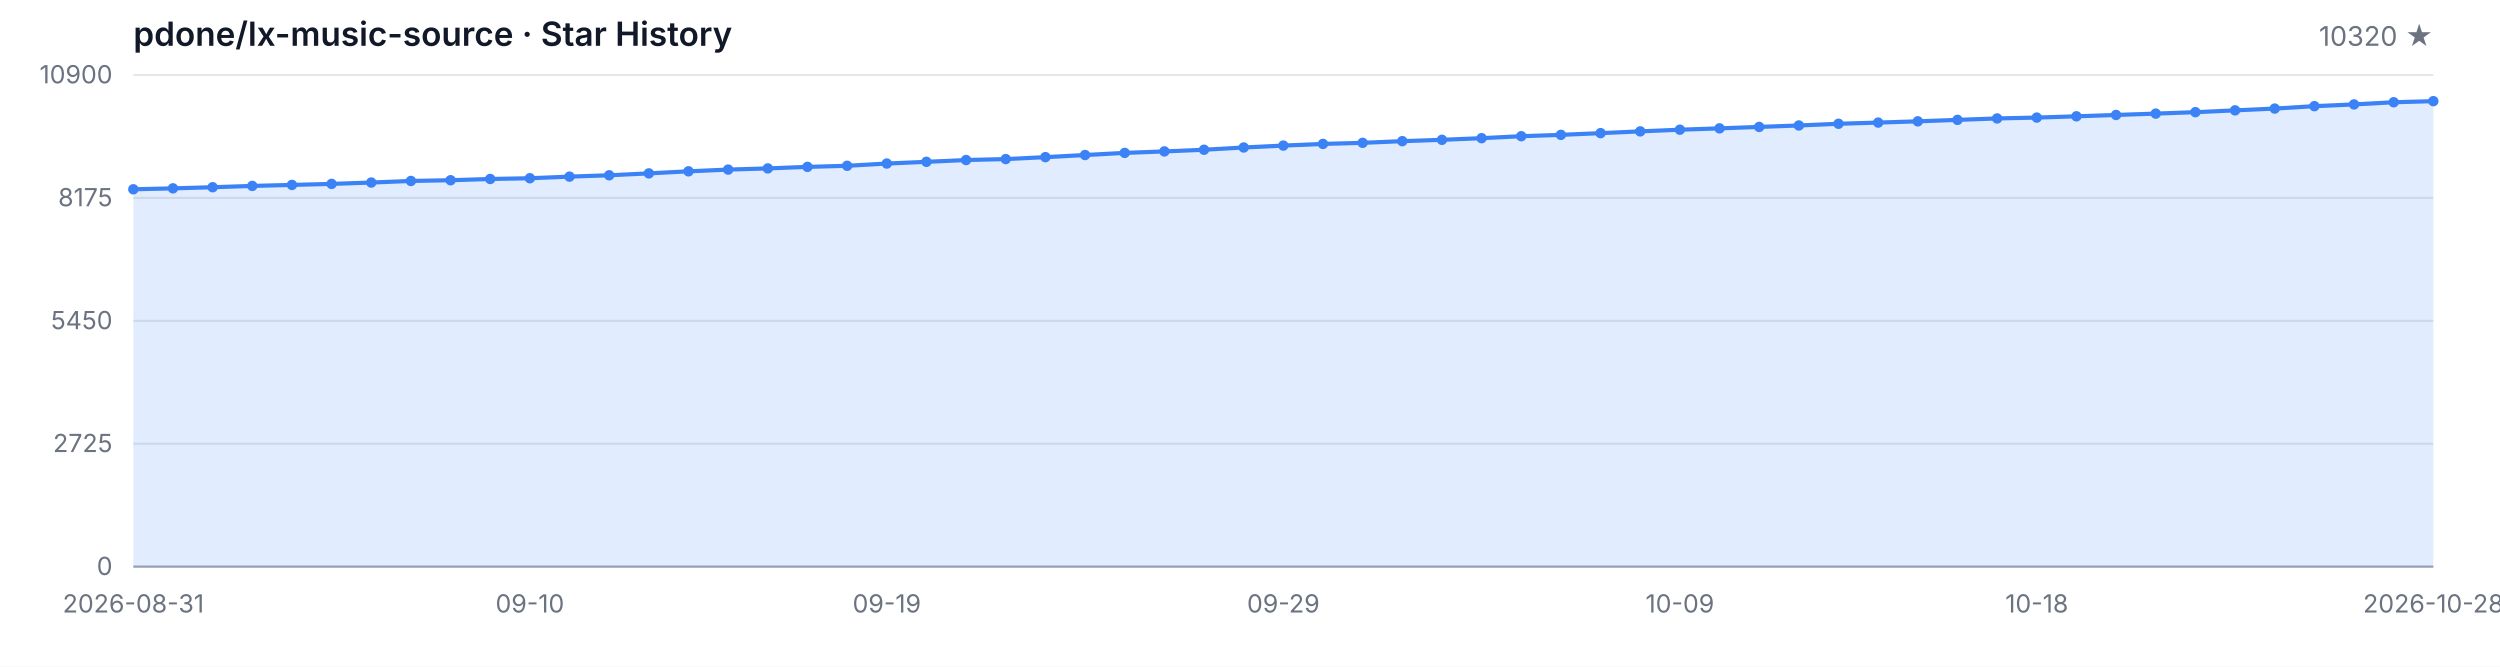
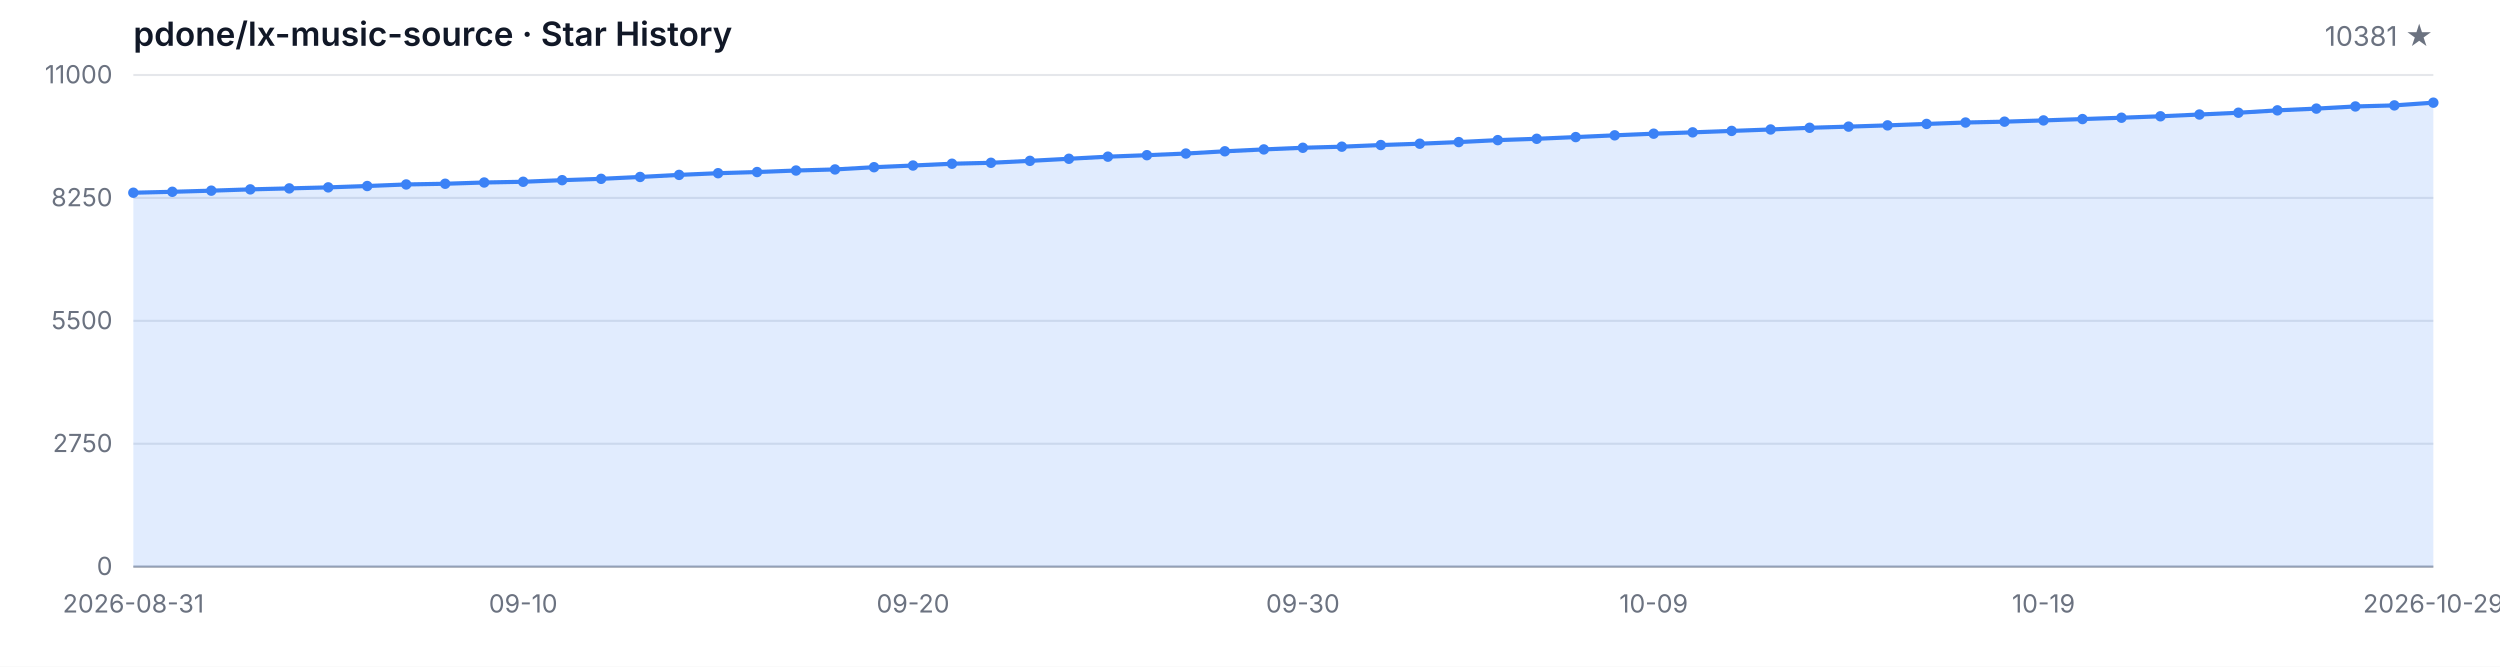
<svg xmlns="http://www.w3.org/2000/svg" width="1200" height="320" viewBox="0 0 1200 320" role="img" aria-label="Star History">
  <style>
  .bg { fill: #ffffff; }
  .grid { stroke: #e5e7eb; stroke-width: 1; }
  .axis { stroke: #9ca3af; stroke-width: 1; }
  .area { fill: rgba(59, 130, 246, 0.15); }
  .line { fill: none; stroke: #3b82f6; stroke-width: 2; stroke-linejoin: round; stroke-linecap: round; }
  .dot { fill: #3b82f6; }
  .tlabel { fill: #6b7280; font-family: -apple-system, BlinkMacSystemFont, 'Segoe UI', sans-serif; font-size: 12px; }
  .title { fill: #111827; font-family: -apple-system, BlinkMacSystemFont, 'Segoe UI', sans-serif; font-size: 16px; font-weight: 600; }
  .subtitle { fill: #6b7280; font-family: -apple-system, BlinkMacSystemFont, 'Segoe UI', sans-serif; font-size: 13px; }
  @media (prefers-color-scheme: dark) {
    .bg { fill: #0d1117; }
    .grid { stroke: #21262d; }
    .axis { stroke: #484f58; }
    .area { fill: rgba(58, 132, 255, 0.18); }
    .line { stroke: #58a6ff; }
    .dot { fill: #58a6ff; }
    .tlabel { fill: #8b949e; }
    .title { fill: #c9d1d9; }
    .subtitle { fill: #8b949e; }
  }
</style>
  <rect class="bg" width="1200" height="320" />
  <text class="title" x="64" y="22">pdone/lx-music-source · Star History</text>
-   <text class="subtitle" x="1168" y="22" text-anchor="end">10320 ★</text>
+   <text class="subtitle" x="1168" y="22" text-anchor="end">10381 ★</text>
  <line class="grid" x1="64" y1="272.00" x2="1168" y2="272.00" />
  <line class="grid" x1="64" y1="213.00" x2="1168" y2="213.00" />
  <line class="grid" x1="64" y1="154.00" x2="1168" y2="154.00" />
  <line class="grid" x1="64" y1="95.00" x2="1168" y2="95.00" />
  <line class="grid" x1="64" y1="36.00" x2="1168" y2="36.00" />
  <text class="tlabel" x="54" y="276.00" text-anchor="end">0</text>
-   <text class="tlabel" x="54" y="217.00" text-anchor="end">2725</text>
-   <text class="tlabel" x="54" y="158.00" text-anchor="end">5450</text>
-   <text class="tlabel" x="54" y="99.00" text-anchor="end">8175</text>
-   <text class="tlabel" x="54" y="40.00" text-anchor="end">10900</text>
+   <text class="tlabel" x="54" y="217.00" text-anchor="end">2750</text>
+   <text class="tlabel" x="54" y="158.00" text-anchor="end">5500</text>
+   <text class="tlabel" x="54" y="99.00" text-anchor="end">8250</text>
+   <text class="tlabel" x="54" y="40.00" text-anchor="end">11000</text>
  <line class="axis" x1="64" y1="272" x2="1168" y2="272" />
-   <path class="area" d="M 64.00 272.00 L 64.00 90.86 L 83.03 90.41 L 102.07 89.87 L 121.10 89.24 L 140.14 88.76 L 159.17 88.27 L 178.21 87.62 L 197.24 86.86 L 216.28 86.51 L 235.31 85.91 L 254.34 85.56 L 273.38 84.78 L 292.41 84.13 L 311.45 83.22 L 330.48 82.23 L 349.52 81.40 L 368.55 80.84 L 387.59 80.10 L 406.62 79.58 L 425.66 78.50 L 444.69 77.68 L 463.72 76.81 L 482.76 76.36 L 501.79 75.43 L 520.83 74.41 L 539.86 73.39 L 558.90 72.68 L 577.93 71.88 L 596.97 70.79 L 616.00 69.88 L 635.03 69.08 L 654.07 68.56 L 673.10 67.76 L 692.14 67.11 L 711.17 66.33 L 730.21 65.38 L 749.24 64.73 L 768.28 63.91 L 787.31 63.06 L 806.34 62.26 L 825.38 61.61 L 844.41 60.92 L 863.45 60.23 L 882.48 59.41 L 901.52 58.84 L 920.55 58.24 L 939.59 57.54 L 958.62 56.85 L 977.66 56.44 L 996.69 55.83 L 1015.72 55.18 L 1034.76 54.53 L 1053.79 53.84 L 1072.83 52.97 L 1091.86 52.11 L 1110.90 50.96 L 1129.93 50.12 L 1148.97 49.08 L 1168.00 48.56 L 1168.00 272.00 Z" />
-   <path class="line" d="M 64.00 90.86 L 83.03 90.41 L 102.07 89.87 L 121.10 89.24 L 140.14 88.76 L 159.17 88.27 L 178.21 87.62 L 197.24 86.86 L 216.28 86.51 L 235.31 85.91 L 254.34 85.56 L 273.38 84.78 L 292.41 84.13 L 311.45 83.22 L 330.48 82.23 L 349.52 81.40 L 368.55 80.84 L 387.59 80.10 L 406.62 79.58 L 425.66 78.50 L 444.69 77.68 L 463.72 76.81 L 482.76 76.36 L 501.79 75.43 L 520.83 74.41 L 539.86 73.39 L 558.90 72.68 L 577.93 71.88 L 596.97 70.79 L 616.00 69.88 L 635.03 69.08 L 654.07 68.56 L 673.10 67.76 L 692.14 67.11 L 711.17 66.33 L 730.21 65.38 L 749.24 64.73 L 768.28 63.91 L 787.31 63.06 L 806.34 62.26 L 825.38 61.61 L 844.41 60.92 L 863.45 60.23 L 882.48 59.41 L 901.52 58.84 L 920.55 58.24 L 939.59 57.54 L 958.62 56.85 L 977.66 56.44 L 996.69 55.83 L 1015.72 55.18 L 1034.76 54.53 L 1053.79 53.84 L 1072.83 52.97 L 1091.86 52.11 L 1110.90 50.96 L 1129.93 50.12 L 1148.97 49.08 L 1168.00 48.56" />
-   <circle class="dot" cx="64.00" cy="90.86" r="2.5" />
-   <circle class="dot" cx="83.03" cy="90.41" r="2.5" />
-   <circle class="dot" cx="102.07" cy="89.87" r="2.5" />
-   <circle class="dot" cx="121.10" cy="89.24" r="2.5" />
-   <circle class="dot" cx="140.14" cy="88.76" r="2.5" />
-   <circle class="dot" cx="159.17" cy="88.27" r="2.5" />
-   <circle class="dot" cx="178.21" cy="87.62" r="2.5" />
-   <circle class="dot" cx="197.24" cy="86.86" r="2.5" />
-   <circle class="dot" cx="216.28" cy="86.51" r="2.5" />
-   <circle class="dot" cx="235.31" cy="85.91" r="2.5" />
-   <circle class="dot" cx="254.34" cy="85.56" r="2.5" />
-   <circle class="dot" cx="273.38" cy="84.78" r="2.5" />
-   <circle class="dot" cx="292.41" cy="84.13" r="2.5" />
-   <circle class="dot" cx="311.45" cy="83.22" r="2.5" />
-   <circle class="dot" cx="330.48" cy="82.23" r="2.5" />
-   <circle class="dot" cx="349.52" cy="81.40" r="2.5" />
-   <circle class="dot" cx="368.55" cy="80.84" r="2.5" />
-   <circle class="dot" cx="387.59" cy="80.10" r="2.5" />
-   <circle class="dot" cx="406.62" cy="79.58" r="2.5" />
-   <circle class="dot" cx="425.66" cy="78.50" r="2.5" />
-   <circle class="dot" cx="444.69" cy="77.68" r="2.5" />
-   <circle class="dot" cx="463.72" cy="76.81" r="2.5" />
-   <circle class="dot" cx="482.76" cy="76.36" r="2.5" />
-   <circle class="dot" cx="501.79" cy="75.43" r="2.5" />
-   <circle class="dot" cx="520.83" cy="74.41" r="2.5" />
-   <circle class="dot" cx="539.86" cy="73.39" r="2.5" />
-   <circle class="dot" cx="558.90" cy="72.68" r="2.5" />
-   <circle class="dot" cx="577.93" cy="71.88" r="2.5" />
-   <circle class="dot" cx="596.97" cy="70.79" r="2.5" />
-   <circle class="dot" cx="616.00" cy="69.88" r="2.5" />
-   <circle class="dot" cx="635.03" cy="69.08" r="2.5" />
-   <circle class="dot" cx="654.07" cy="68.56" r="2.5" />
-   <circle class="dot" cx="673.10" cy="67.76" r="2.5" />
-   <circle class="dot" cx="692.14" cy="67.11" r="2.5" />
-   <circle class="dot" cx="711.17" cy="66.33" r="2.5" />
-   <circle class="dot" cx="730.21" cy="65.38" r="2.5" />
-   <circle class="dot" cx="749.24" cy="64.73" r="2.5" />
-   <circle class="dot" cx="768.28" cy="63.91" r="2.5" />
-   <circle class="dot" cx="787.31" cy="63.06" r="2.5" />
-   <circle class="dot" cx="806.34" cy="62.26" r="2.5" />
-   <circle class="dot" cx="825.38" cy="61.61" r="2.5" />
-   <circle class="dot" cx="844.41" cy="60.92" r="2.5" />
-   <circle class="dot" cx="863.45" cy="60.23" r="2.5" />
-   <circle class="dot" cx="882.48" cy="59.41" r="2.5" />
-   <circle class="dot" cx="901.52" cy="58.84" r="2.5" />
-   <circle class="dot" cx="920.55" cy="58.24" r="2.5" />
-   <circle class="dot" cx="939.59" cy="57.54" r="2.5" />
-   <circle class="dot" cx="958.62" cy="56.85" r="2.5" />
-   <circle class="dot" cx="977.66" cy="56.44" r="2.5" />
-   <circle class="dot" cx="996.69" cy="55.83" r="2.5" />
-   <circle class="dot" cx="1015.72" cy="55.18" r="2.5" />
-   <circle class="dot" cx="1034.76" cy="54.53" r="2.5" />
-   <circle class="dot" cx="1053.79" cy="53.84" r="2.5" />
-   <circle class="dot" cx="1072.83" cy="52.97" r="2.5" />
-   <circle class="dot" cx="1091.86" cy="52.11" r="2.5" />
-   <circle class="dot" cx="1110.90" cy="50.96" r="2.5" />
-   <circle class="dot" cx="1129.93" cy="50.12" r="2.5" />
-   <circle class="dot" cx="1148.97" cy="49.08" r="2.5" />
-   <circle class="dot" cx="1168.00" cy="48.56" r="2.5" />
+   <path class="area" d="M 64.00 272.00 L 64.00 92.51 L 82.71 92.06 L 101.42 91.52 L 120.14 90.90 L 138.85 90.43 L 157.56 89.94 L 176.27 89.29 L 194.98 88.54 L 213.69 88.20 L 232.41 87.60 L 251.12 87.25 L 269.83 86.48 L 288.54 85.84 L 307.25 84.94 L 325.97 83.95 L 344.68 83.14 L 363.39 82.58 L 382.10 81.85 L 400.81 81.33 L 419.53 80.26 L 438.24 79.45 L 456.95 78.59 L 475.66 78.14 L 494.37 77.21 L 513.08 76.21 L 531.80 75.20 L 550.51 74.49 L 569.22 73.70 L 587.93 72.62 L 606.64 71.72 L 625.36 70.93 L 644.07 70.41 L 662.78 69.62 L 681.49 68.98 L 700.20 68.20 L 718.92 67.26 L 737.63 66.62 L 756.34 65.80 L 775.05 64.96 L 793.76 64.17 L 812.47 63.53 L 831.19 62.84 L 849.90 62.15 L 868.61 61.34 L 887.32 60.78 L 906.03 60.18 L 924.75 59.49 L 943.46 58.81 L 962.17 58.40 L 980.88 57.80 L 999.59 57.15 L 1018.31 56.51 L 1037.02 55.82 L 1055.73 54.97 L 1074.44 54.11 L 1093.15 52.97 L 1111.86 52.13 L 1130.58 51.10 L 1149.29 50.59 L 1168.00 49.28 L 1168.00 272.00 Z" />
+   <path class="line" d="M 64.00 92.51 L 82.71 92.06 L 101.42 91.52 L 120.14 90.90 L 138.85 90.43 L 157.56 89.94 L 176.27 89.29 L 194.98 88.54 L 213.69 88.20 L 232.41 87.60 L 251.12 87.25 L 269.83 86.48 L 288.54 85.84 L 307.25 84.94 L 325.97 83.95 L 344.68 83.14 L 363.39 82.58 L 382.10 81.85 L 400.81 81.33 L 419.53 80.26 L 438.24 79.45 L 456.95 78.59 L 475.66 78.14 L 494.37 77.21 L 513.08 76.21 L 531.80 75.20 L 550.51 74.49 L 569.22 73.70 L 587.93 72.62 L 606.64 71.72 L 625.36 70.93 L 644.07 70.41 L 662.78 69.62 L 681.49 68.98 L 700.20 68.20 L 718.92 67.26 L 737.63 66.62 L 756.34 65.80 L 775.05 64.96 L 793.76 64.17 L 812.47 63.53 L 831.19 62.84 L 849.90 62.15 L 868.61 61.34 L 887.32 60.78 L 906.03 60.18 L 924.75 59.49 L 943.46 58.81 L 962.17 58.40 L 980.88 57.80 L 999.59 57.15 L 1018.31 56.51 L 1037.02 55.82 L 1055.73 54.97 L 1074.44 54.11 L 1093.15 52.97 L 1111.86 52.13 L 1130.58 51.10 L 1149.29 50.59 L 1168.00 49.28" />
+   <circle class="dot" cx="64.00" cy="92.51" r="2.5" />
+   <circle class="dot" cx="82.71" cy="92.06" r="2.5" />
+   <circle class="dot" cx="101.42" cy="91.52" r="2.5" />
+   <circle class="dot" cx="120.14" cy="90.90" r="2.5" />
+   <circle class="dot" cx="138.85" cy="90.43" r="2.5" />
+   <circle class="dot" cx="157.56" cy="89.94" r="2.5" />
+   <circle class="dot" cx="176.27" cy="89.29" r="2.5" />
+   <circle class="dot" cx="194.98" cy="88.54" r="2.5" />
+   <circle class="dot" cx="213.69" cy="88.20" r="2.5" />
+   <circle class="dot" cx="232.41" cy="87.60" r="2.5" />
+   <circle class="dot" cx="251.12" cy="87.25" r="2.5" />
+   <circle class="dot" cx="269.83" cy="86.48" r="2.5" />
+   <circle class="dot" cx="288.54" cy="85.84" r="2.5" />
+   <circle class="dot" cx="307.25" cy="84.94" r="2.5" />
+   <circle class="dot" cx="325.97" cy="83.95" r="2.5" />
+   <circle class="dot" cx="344.68" cy="83.14" r="2.5" />
+   <circle class="dot" cx="363.39" cy="82.58" r="2.5" />
+   <circle class="dot" cx="382.10" cy="81.85" r="2.5" />
+   <circle class="dot" cx="400.81" cy="81.33" r="2.5" />
+   <circle class="dot" cx="419.53" cy="80.26" r="2.5" />
+   <circle class="dot" cx="438.24" cy="79.45" r="2.5" />
+   <circle class="dot" cx="456.95" cy="78.59" r="2.5" />
+   <circle class="dot" cx="475.66" cy="78.14" r="2.5" />
+   <circle class="dot" cx="494.37" cy="77.21" r="2.5" />
+   <circle class="dot" cx="513.08" cy="76.21" r="2.5" />
+   <circle class="dot" cx="531.80" cy="75.20" r="2.5" />
+   <circle class="dot" cx="550.51" cy="74.49" r="2.5" />
+   <circle class="dot" cx="569.22" cy="73.70" r="2.5" />
+   <circle class="dot" cx="587.93" cy="72.62" r="2.5" />
+   <circle class="dot" cx="606.64" cy="71.72" r="2.5" />
+   <circle class="dot" cx="625.36" cy="70.93" r="2.5" />
+   <circle class="dot" cx="644.07" cy="70.41" r="2.5" />
+   <circle class="dot" cx="662.78" cy="69.62" r="2.5" />
+   <circle class="dot" cx="681.49" cy="68.98" r="2.5" />
+   <circle class="dot" cx="700.20" cy="68.20" r="2.5" />
+   <circle class="dot" cx="718.92" cy="67.26" r="2.5" />
+   <circle class="dot" cx="737.63" cy="66.62" r="2.5" />
+   <circle class="dot" cx="756.34" cy="65.80" r="2.5" />
+   <circle class="dot" cx="775.05" cy="64.96" r="2.5" />
+   <circle class="dot" cx="793.76" cy="64.17" r="2.5" />
+   <circle class="dot" cx="812.47" cy="63.53" r="2.5" />
+   <circle class="dot" cx="831.19" cy="62.84" r="2.5" />
+   <circle class="dot" cx="849.90" cy="62.15" r="2.5" />
+   <circle class="dot" cx="868.61" cy="61.34" r="2.5" />
+   <circle class="dot" cx="887.32" cy="60.78" r="2.5" />
+   <circle class="dot" cx="906.03" cy="60.18" r="2.5" />
+   <circle class="dot" cx="924.75" cy="59.49" r="2.5" />
+   <circle class="dot" cx="943.46" cy="58.81" r="2.5" />
+   <circle class="dot" cx="962.17" cy="58.40" r="2.5" />
+   <circle class="dot" cx="980.88" cy="57.80" r="2.5" />
+   <circle class="dot" cx="999.59" cy="57.15" r="2.5" />
+   <circle class="dot" cx="1018.31" cy="56.51" r="2.5" />
+   <circle class="dot" cx="1037.02" cy="55.82" r="2.5" />
+   <circle class="dot" cx="1055.73" cy="54.97" r="2.5" />
+   <circle class="dot" cx="1074.44" cy="54.11" r="2.5" />
+   <circle class="dot" cx="1093.15" cy="52.97" r="2.5" />
+   <circle class="dot" cx="1111.86" cy="52.13" r="2.5" />
+   <circle class="dot" cx="1130.58" cy="51.10" r="2.5" />
+   <circle class="dot" cx="1149.29" cy="50.59" r="2.5" />
+   <circle class="dot" cx="1168.00" cy="49.28" r="2.5" />
  <text class="tlabel" x="64.00" y="294" text-anchor="middle">2026-08-31</text>
-   <text class="tlabel" x="254.34" y="294" text-anchor="middle">09-10</text>
-   <text class="tlabel" x="425.66" y="294" text-anchor="middle">09-19</text>
-   <text class="tlabel" x="616.00" y="294" text-anchor="middle">09-29</text>
-   <text class="tlabel" x="806.34" y="294" text-anchor="middle">10-09</text>
-   <text class="tlabel" x="977.66" y="294" text-anchor="middle">10-18</text>
-   <text class="tlabel" x="1168.00" y="294" text-anchor="middle">2026-10-28</text>
+   <text class="tlabel" x="251.12" y="294" text-anchor="middle">09-10</text>
+   <text class="tlabel" x="438.24" y="294" text-anchor="middle">09-20</text>
+   <text class="tlabel" x="625.36" y="294" text-anchor="middle">09-30</text>
+   <text class="tlabel" x="793.76" y="294" text-anchor="middle">10-09</text>
+   <text class="tlabel" x="980.88" y="294" text-anchor="middle">10-19</text>
+   <text class="tlabel" x="1168.00" y="294" text-anchor="middle">2026-10-29</text>
</svg>
